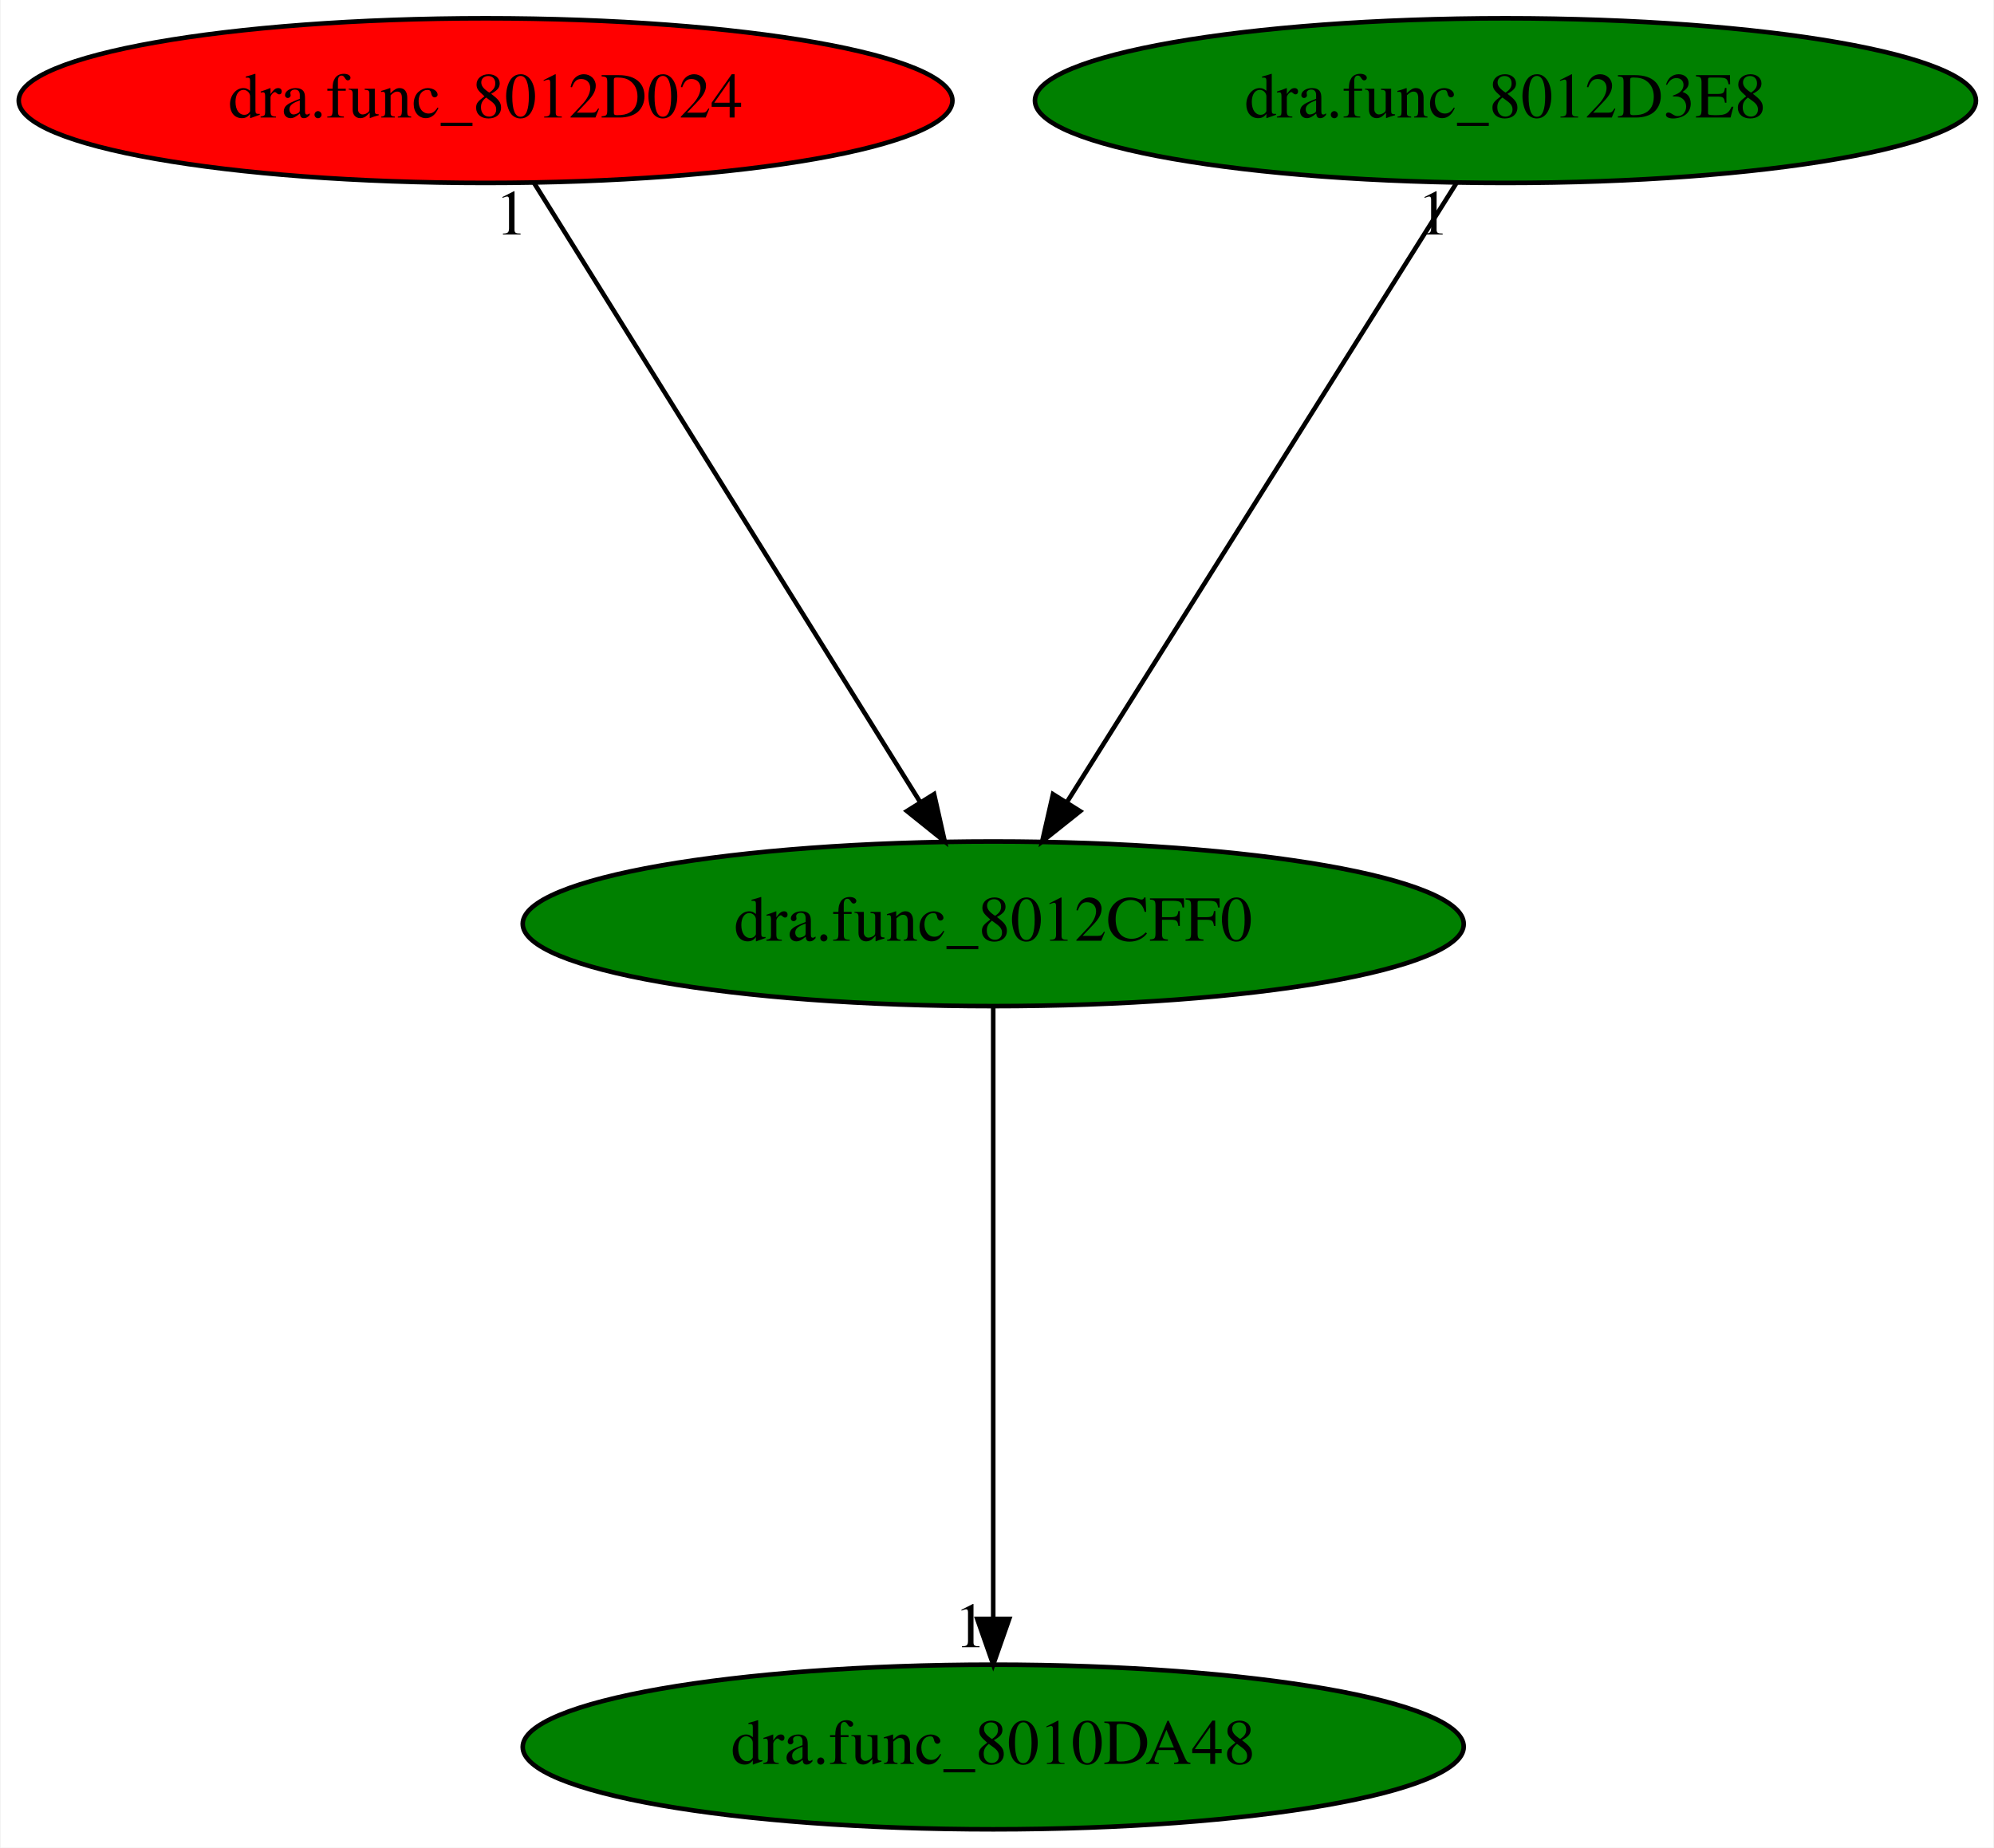
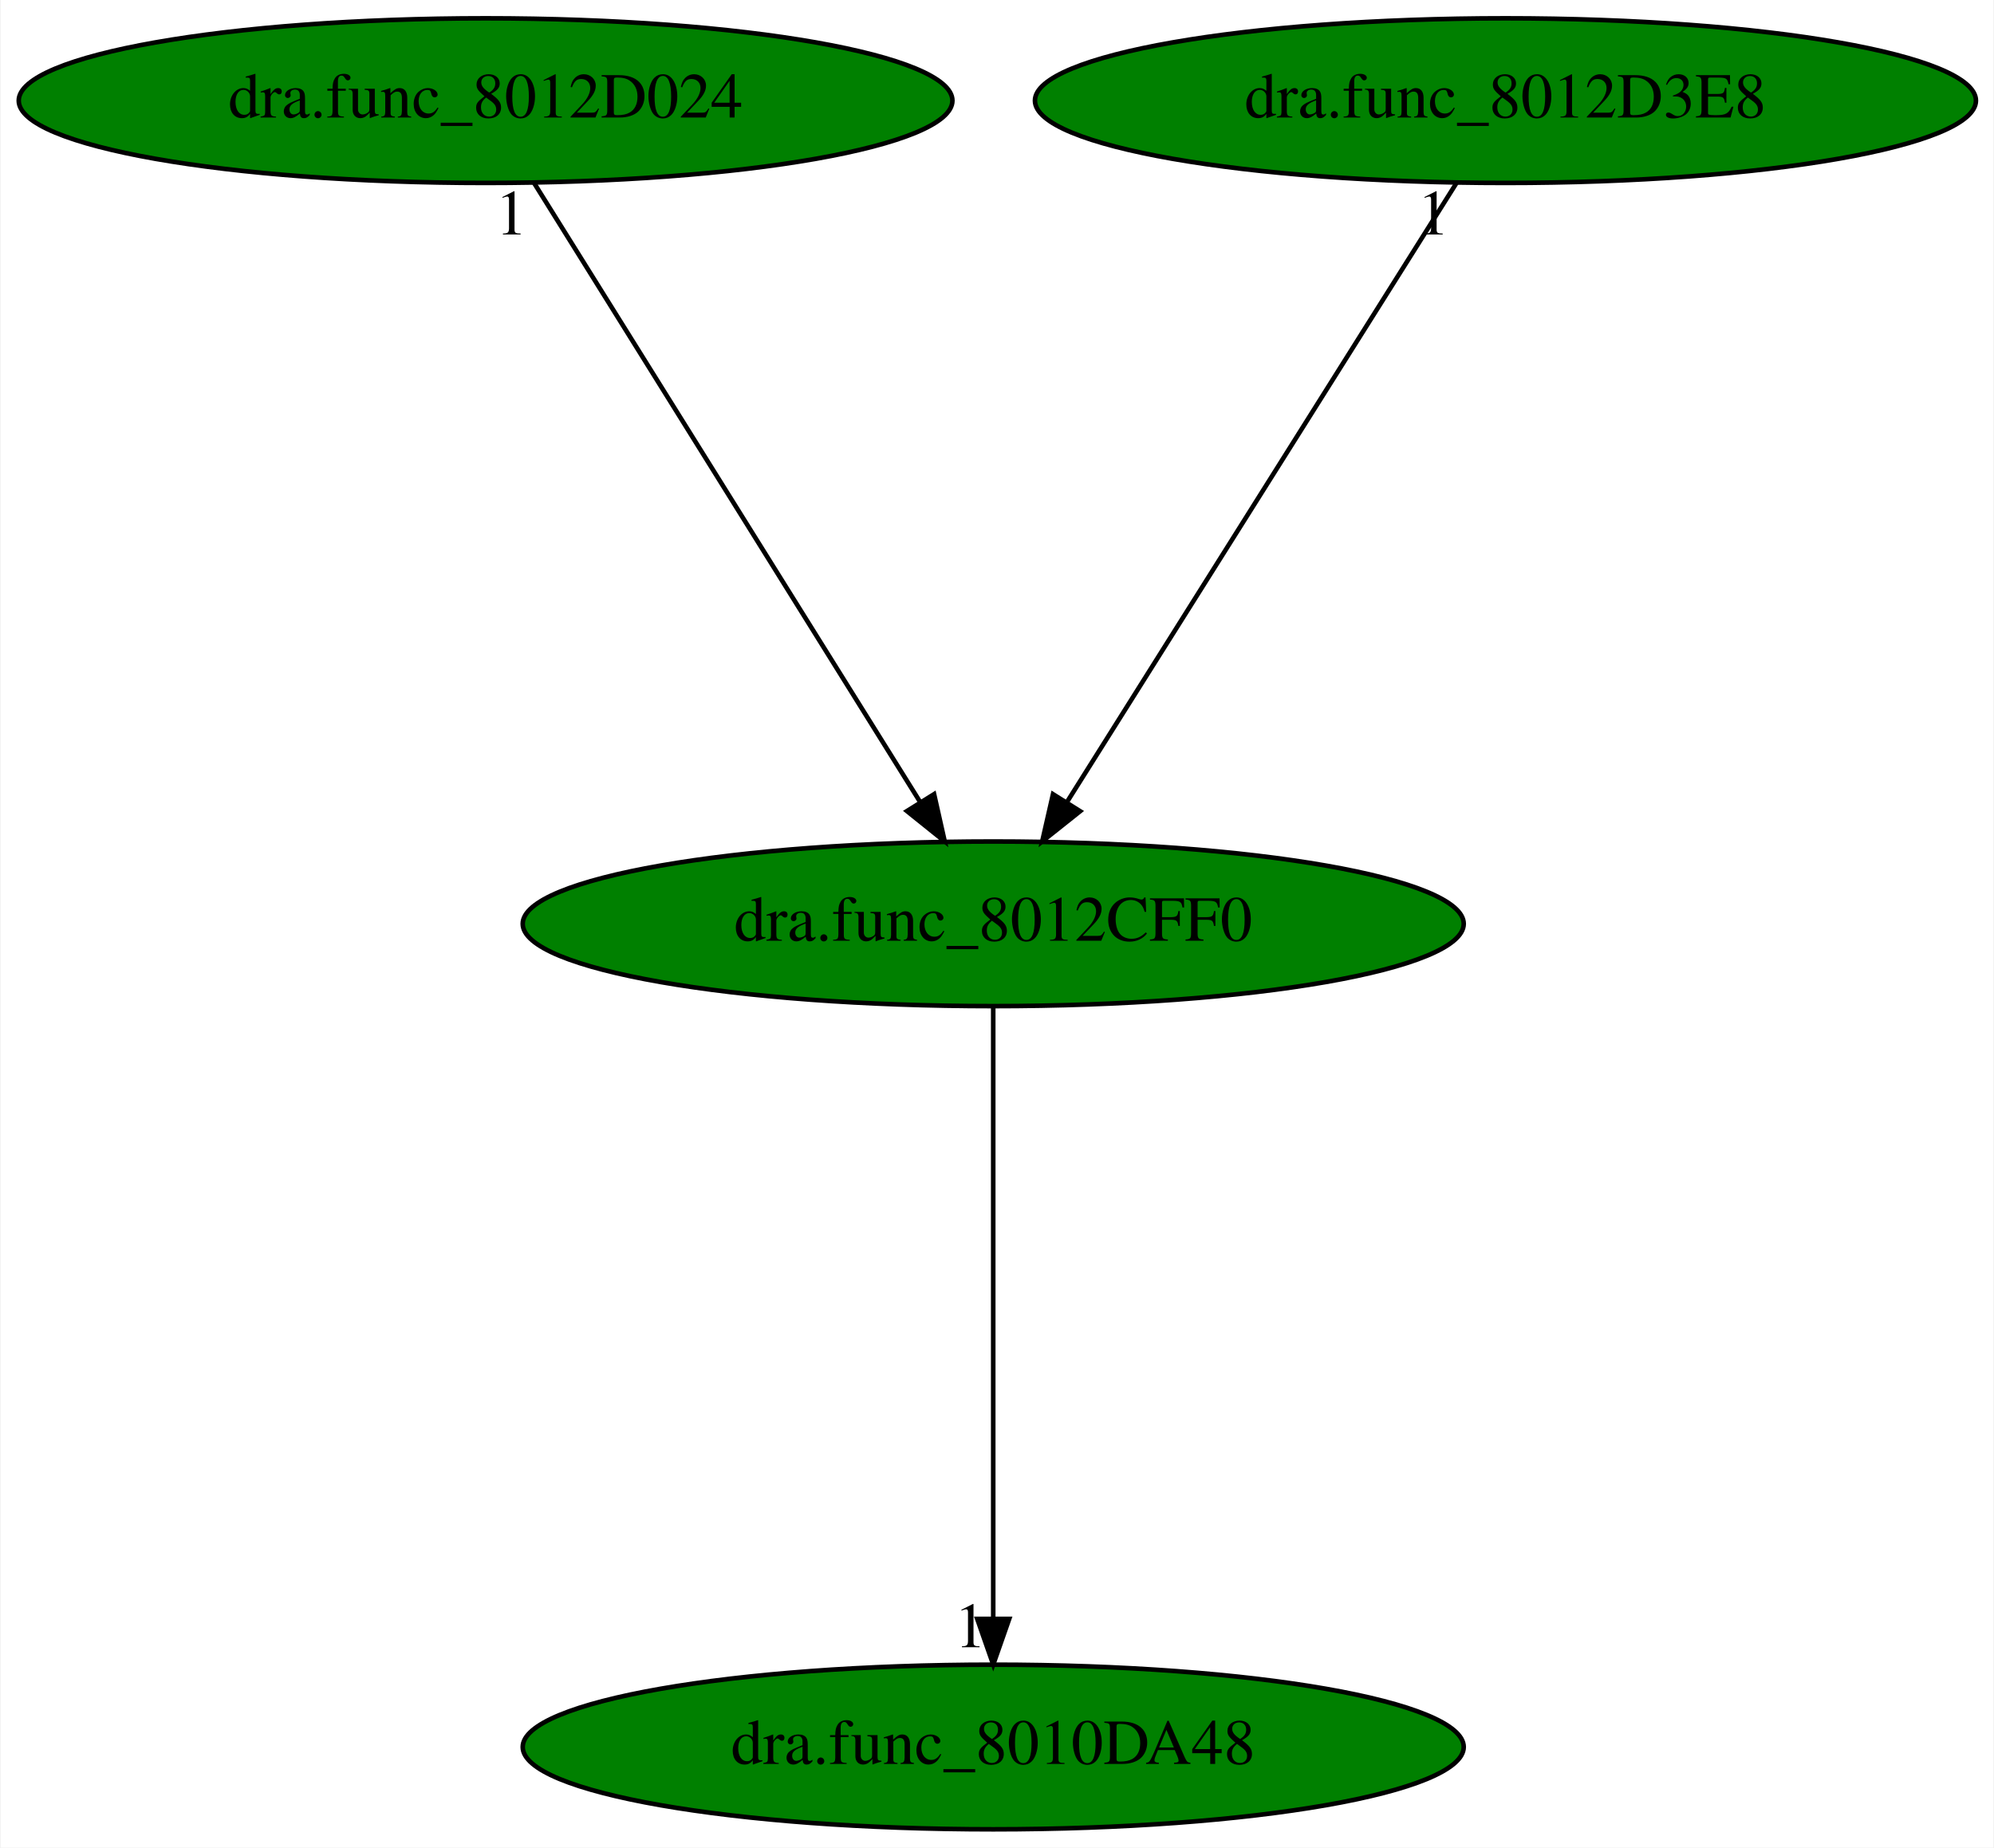
<svg xmlns="http://www.w3.org/2000/svg" xmlns:xlink="http://www.w3.org/1999/xlink" width="436pt" height="404pt" viewBox="0.00 0.00 435.73 404.00">
  <g id="graph0" class="graph" transform="scale(1 1) rotate(0) translate(4 400)">
    <polygon fill="white" stroke="transparent" points="-4,4 -4,-400 431.73,-400 431.73,4 -4,4" />
    <g id="node1" class="node">
      <ellipse fill="green" stroke="black" cx="213.04" cy="-198" rx="102.88" ry="18" />
      <text text-anchor="middle" x="213.04" y="-194.3" font-family="Times,serif" font-size="14.00">dra.func_8012CFF0</text>
    </g>
    <g id="node2" class="node">
      <g id="a_node2">
        <a xlink:href="dra.func_8010DA48.svg" xlink:title="dra.func_8010DA48">
          <ellipse fill="green" stroke="black" cx="213.04" cy="-18" rx="102.88" ry="18" />
          <text text-anchor="middle" x="213.04" y="-14.3" font-family="Times,serif" font-size="14.00">dra.func_8010DA48</text>
        </a>
      </g>
    </g>
    <g id="edge1" class="edge">
      <path fill="none" stroke="black" d="M213.04,-179.93C213.04,-148.97 213.04,-83.3 213.04,-46.13" />
      <polygon fill="black" stroke="black" points="216.54,-46.02 213.04,-36.02 209.54,-46.02 216.54,-46.02" />
      <text text-anchor="middle" x="208.04" y="-39.82" font-family="Times,serif" font-size="14.00">1</text>
    </g>
    <g id="node3" class="node">
      <g id="a_node3">
        <a xlink:href="dra.func_8012D024.svg" xlink:title="dra.func_8012D024">
-           <ellipse fill="red" stroke="black" cx="102.04" cy="-378" rx="102.08" ry="18" />
+           <ellipse fill="green" stroke="black" cx="102.04" cy="-378" rx="102.08" ry="18" />
          <text text-anchor="middle" x="102.04" y="-374.3" font-family="Times,serif" font-size="14.00">dra.func_8012D024</text>
        </a>
      </g>
    </g>
    <g id="edge2" class="edge">
      <path fill="none" stroke="black" d="M112.68,-359.93C132.24,-328.57 174,-261.6 197.01,-224.71" />
      <polygon fill="black" stroke="black" points="200.11,-226.35 202.43,-216.02 194.17,-222.65 200.11,-226.35" />
      <text text-anchor="middle" x="107.68" y="-348.73" font-family="Times,serif" font-size="14.00">1</text>
    </g>
    <g id="node4" class="node">
      <g id="a_node4">
        <a xlink:href="dra.func_8012D3E8.svg" xlink:title="dra.func_8012D3E8">
          <ellipse fill="green" stroke="black" cx="325.04" cy="-378" rx="102.88" ry="18" />
          <text text-anchor="middle" x="325.04" y="-374.3" font-family="Times,serif" font-size="14.00">dra.func_8012D3E8</text>
        </a>
      </g>
    </g>
    <g id="edge3" class="edge">
      <path fill="none" stroke="black" d="M314.3,-359.93C294.57,-328.57 252.43,-261.6 229.22,-224.71" />
      <polygon fill="black" stroke="black" points="232.04,-222.62 223.75,-216.02 226.11,-226.34 232.04,-222.62" />
      <text text-anchor="middle" x="309.3" y="-348.73" font-family="Times,serif" font-size="14.00">1</text>
    </g>
  </g>
</svg>
